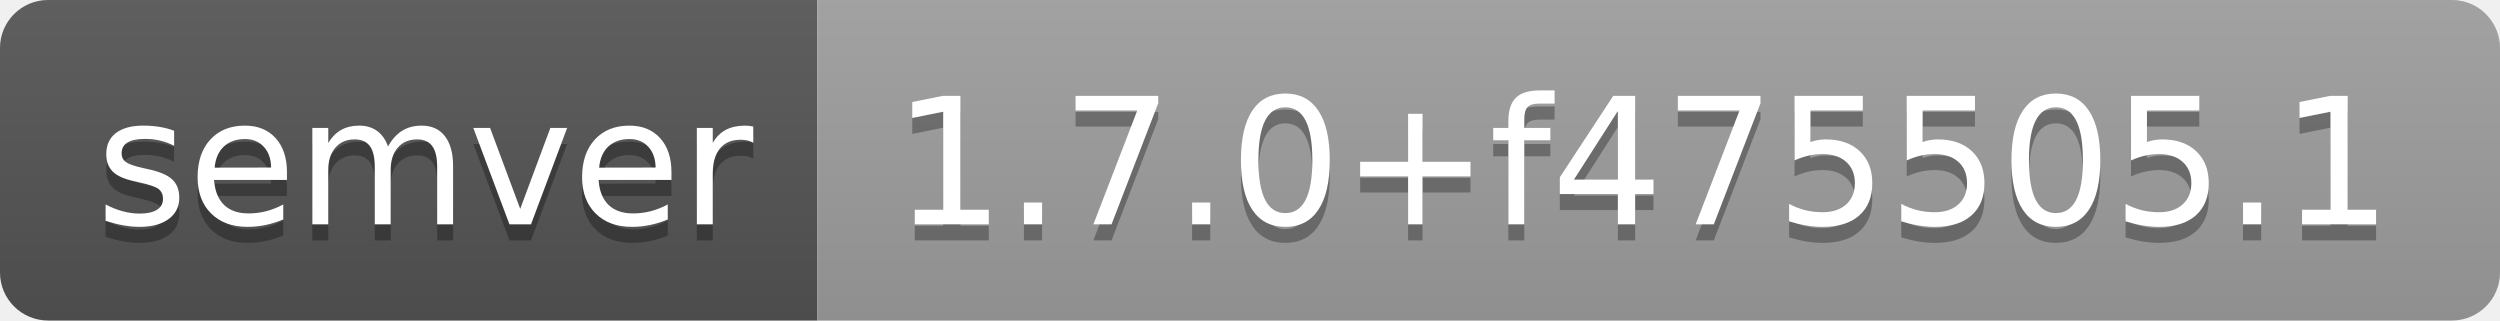
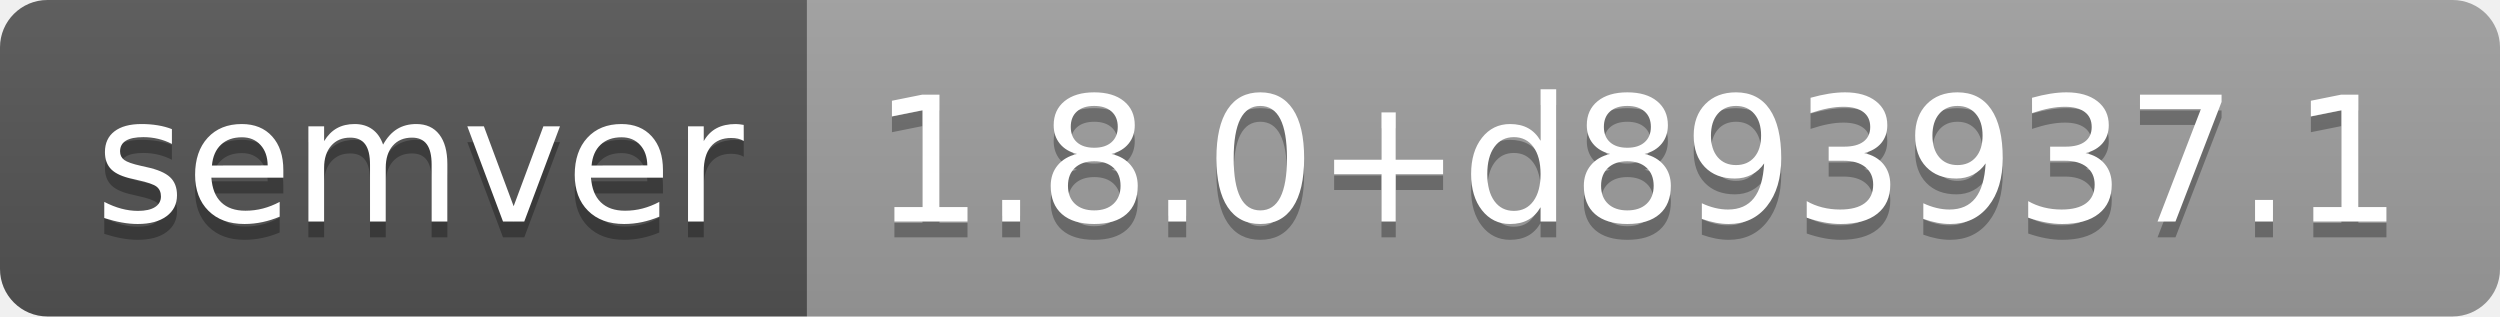
- <svg xmlns="http://www.w3.org/2000/svg" width="156" height="20" role="img" aria-label="semver: 1.7.0+f475505.1">
+ <svg xmlns="http://www.w3.org/2000/svg" width="158" height="20" role="img" aria-label="semver: 1.8.0+d893937.1">
  <linearGradient id="s" x2="0" y2="100%">
    <stop offset="0" stop-color="#bbb" stop-opacity=".1" />
    <stop offset="1" stop-opacity=".1" />
  </linearGradient>
  <clipPath id="r">
-     <rect width="156" height="20" rx="3" fill="#fff" />
+     <rect width="158" height="20" rx="3" fill="#fff" />
  </clipPath>
  <g clip-path="url(#r)">
    <rect width="51" height="20" fill="#555" />
-     <rect x="51" width="105" height="20" fill="#9f9f9f" />
-     <rect width="156" height="20" fill="url(#s)" />
+     <rect x="51" width="107" height="20" fill="#9f9f9f" />
+     <rect width="158" height="20" fill="url(#s)" />
  </g>
  <g fill="#fff" text-anchor="middle" font-family="Verdana,Geneva,DejaVu Sans,sans-serif" text-rendering="geometricPrecision" font-size="110">
    <text aria-hidden="true" x="265" y="150" fill="#010101" fill-opacity=".3" transform="scale(.1)" textLength="410">semver</text>
    <text x="265" y="140" transform="scale(.1)" fill="#fff" textLength="410">semver</text>
-     <text aria-hidden="true" x="1025" y="150" fill="#010101" fill-opacity=".3" transform="scale(.1)" textLength="950">1.7.0+f475505.1</text>
-     <text x="1025" y="140" transform="scale(.1)" fill="#fff" textLength="950">1.7.0+f475505.1</text>
+     <text aria-hidden="true" x="1035" y="150" fill="#010101" fill-opacity=".3" transform="scale(.1)" textLength="970">1.8.0+d893937.1</text>
+     <text x="1035" y="140" transform="scale(.1)" fill="#fff" textLength="970">1.8.0+d893937.1</text>
  </g>
</svg>
